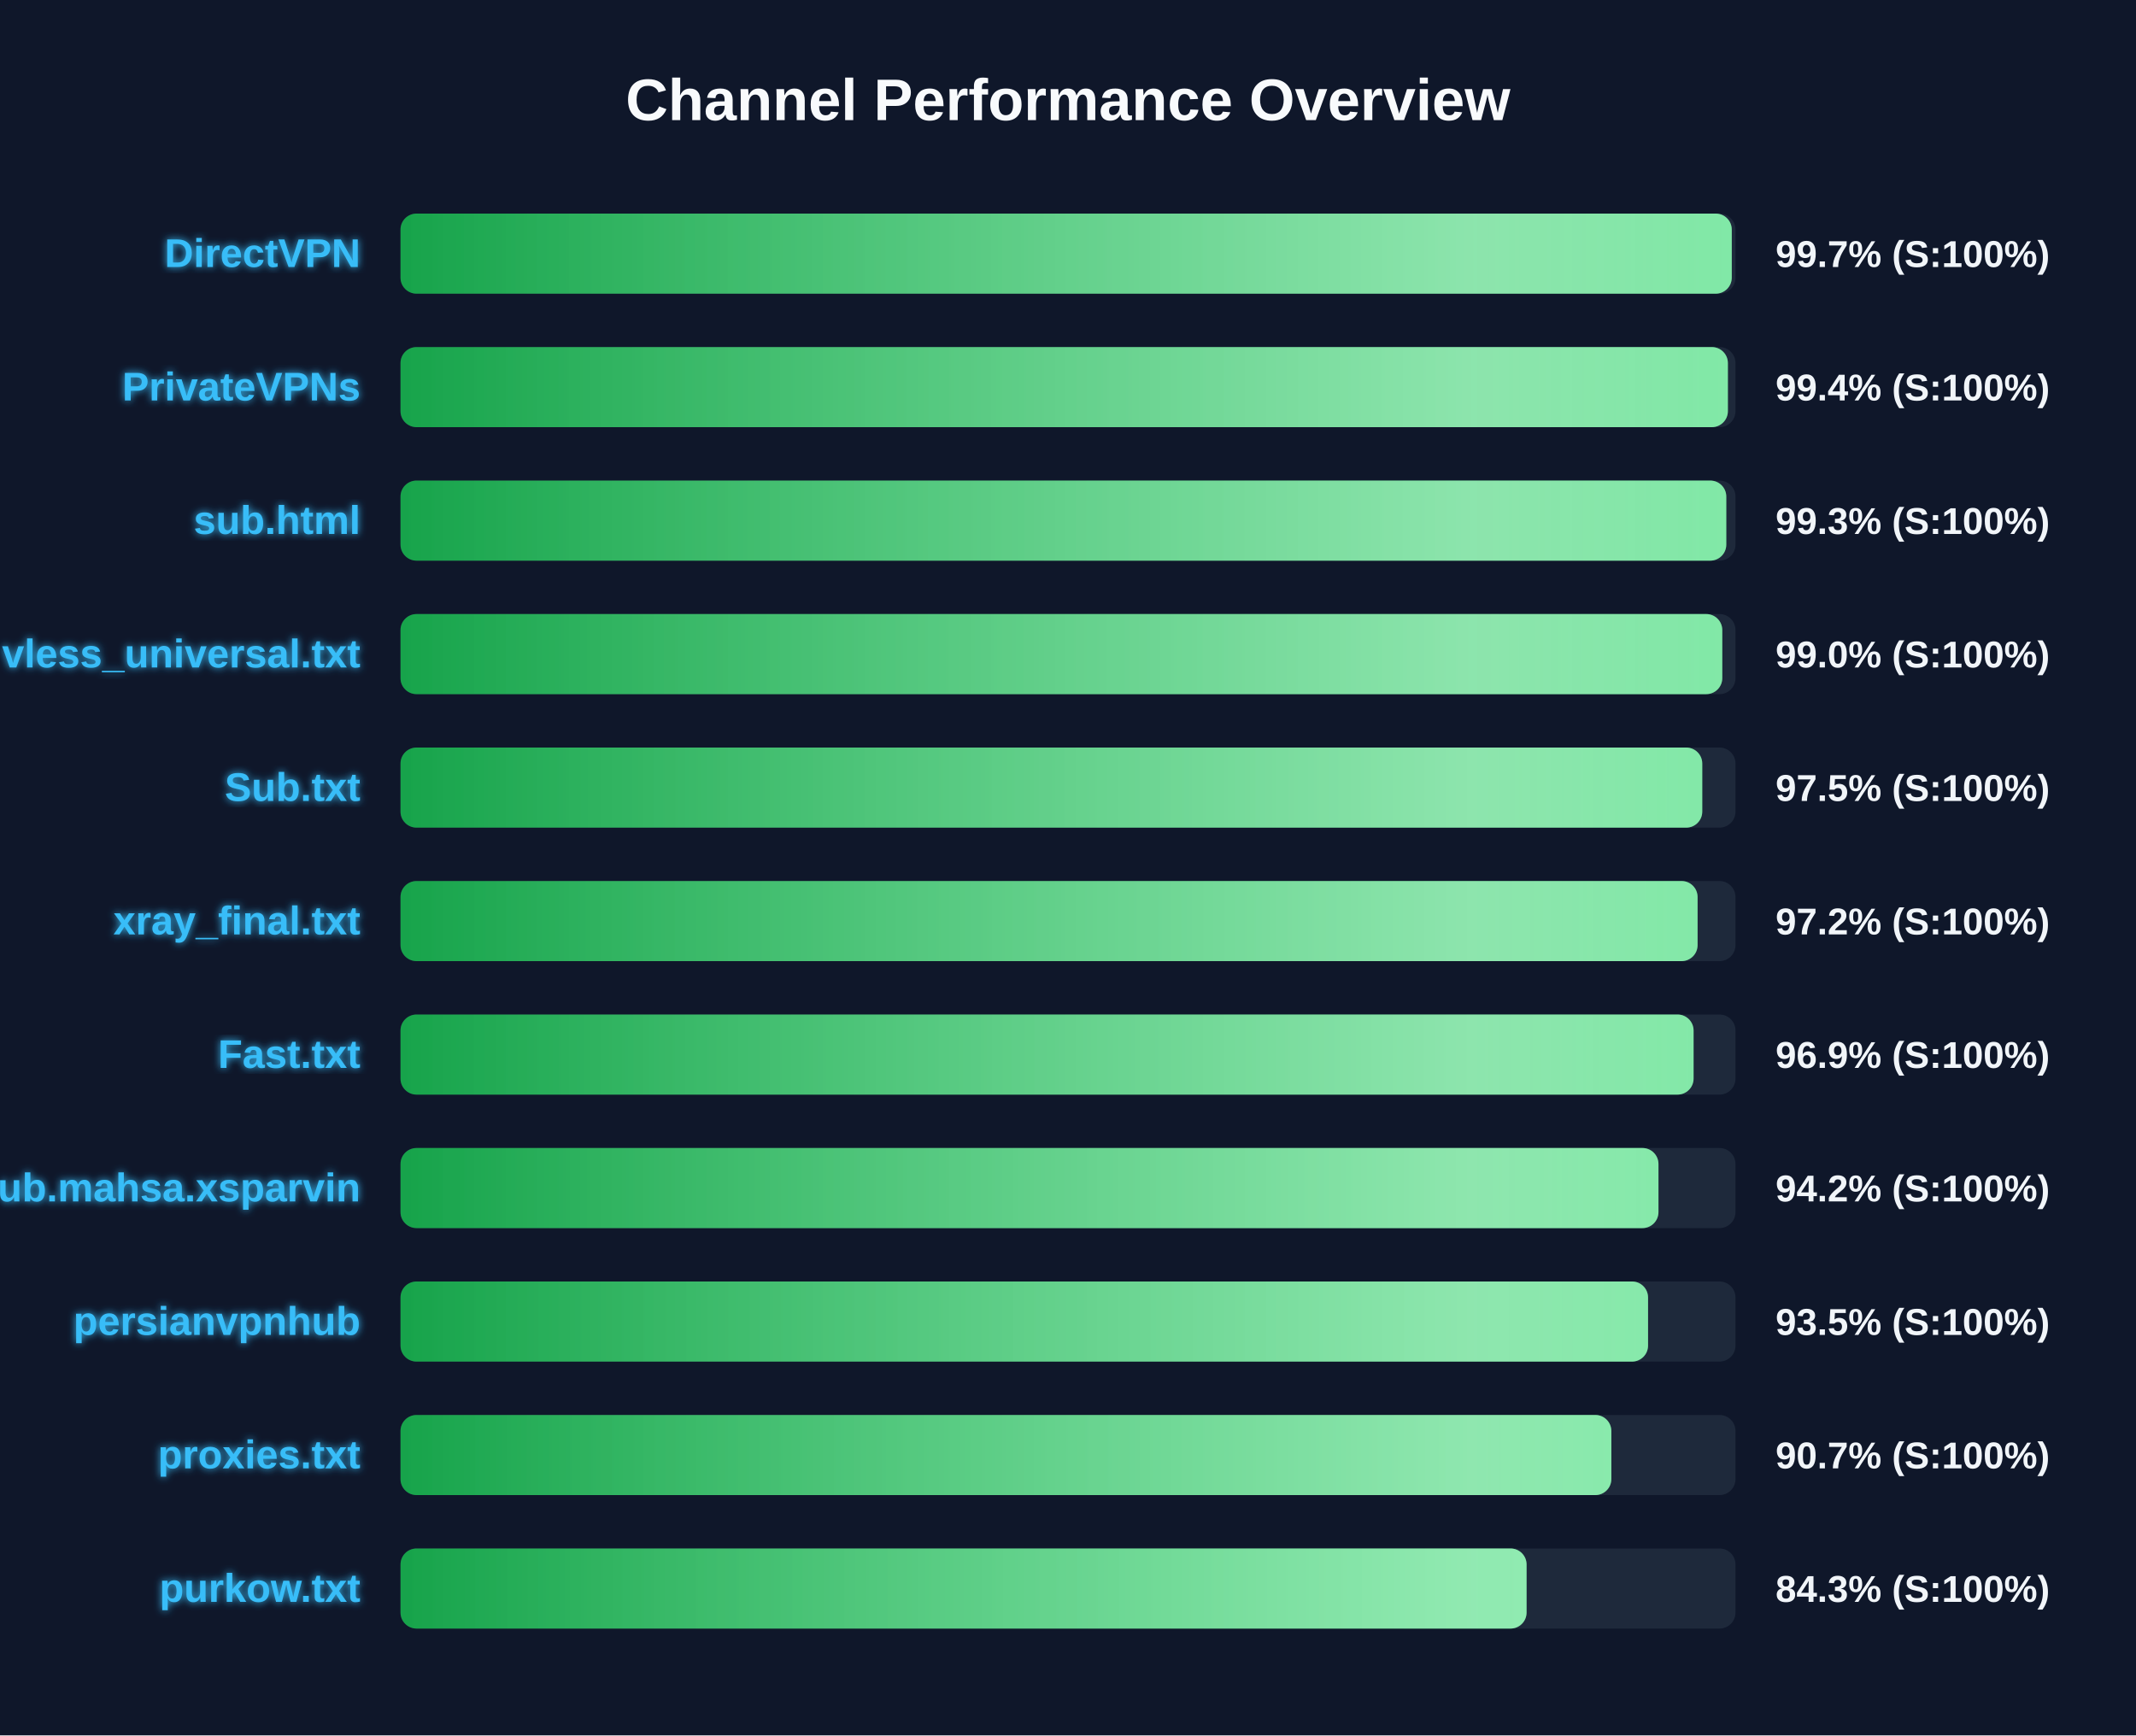
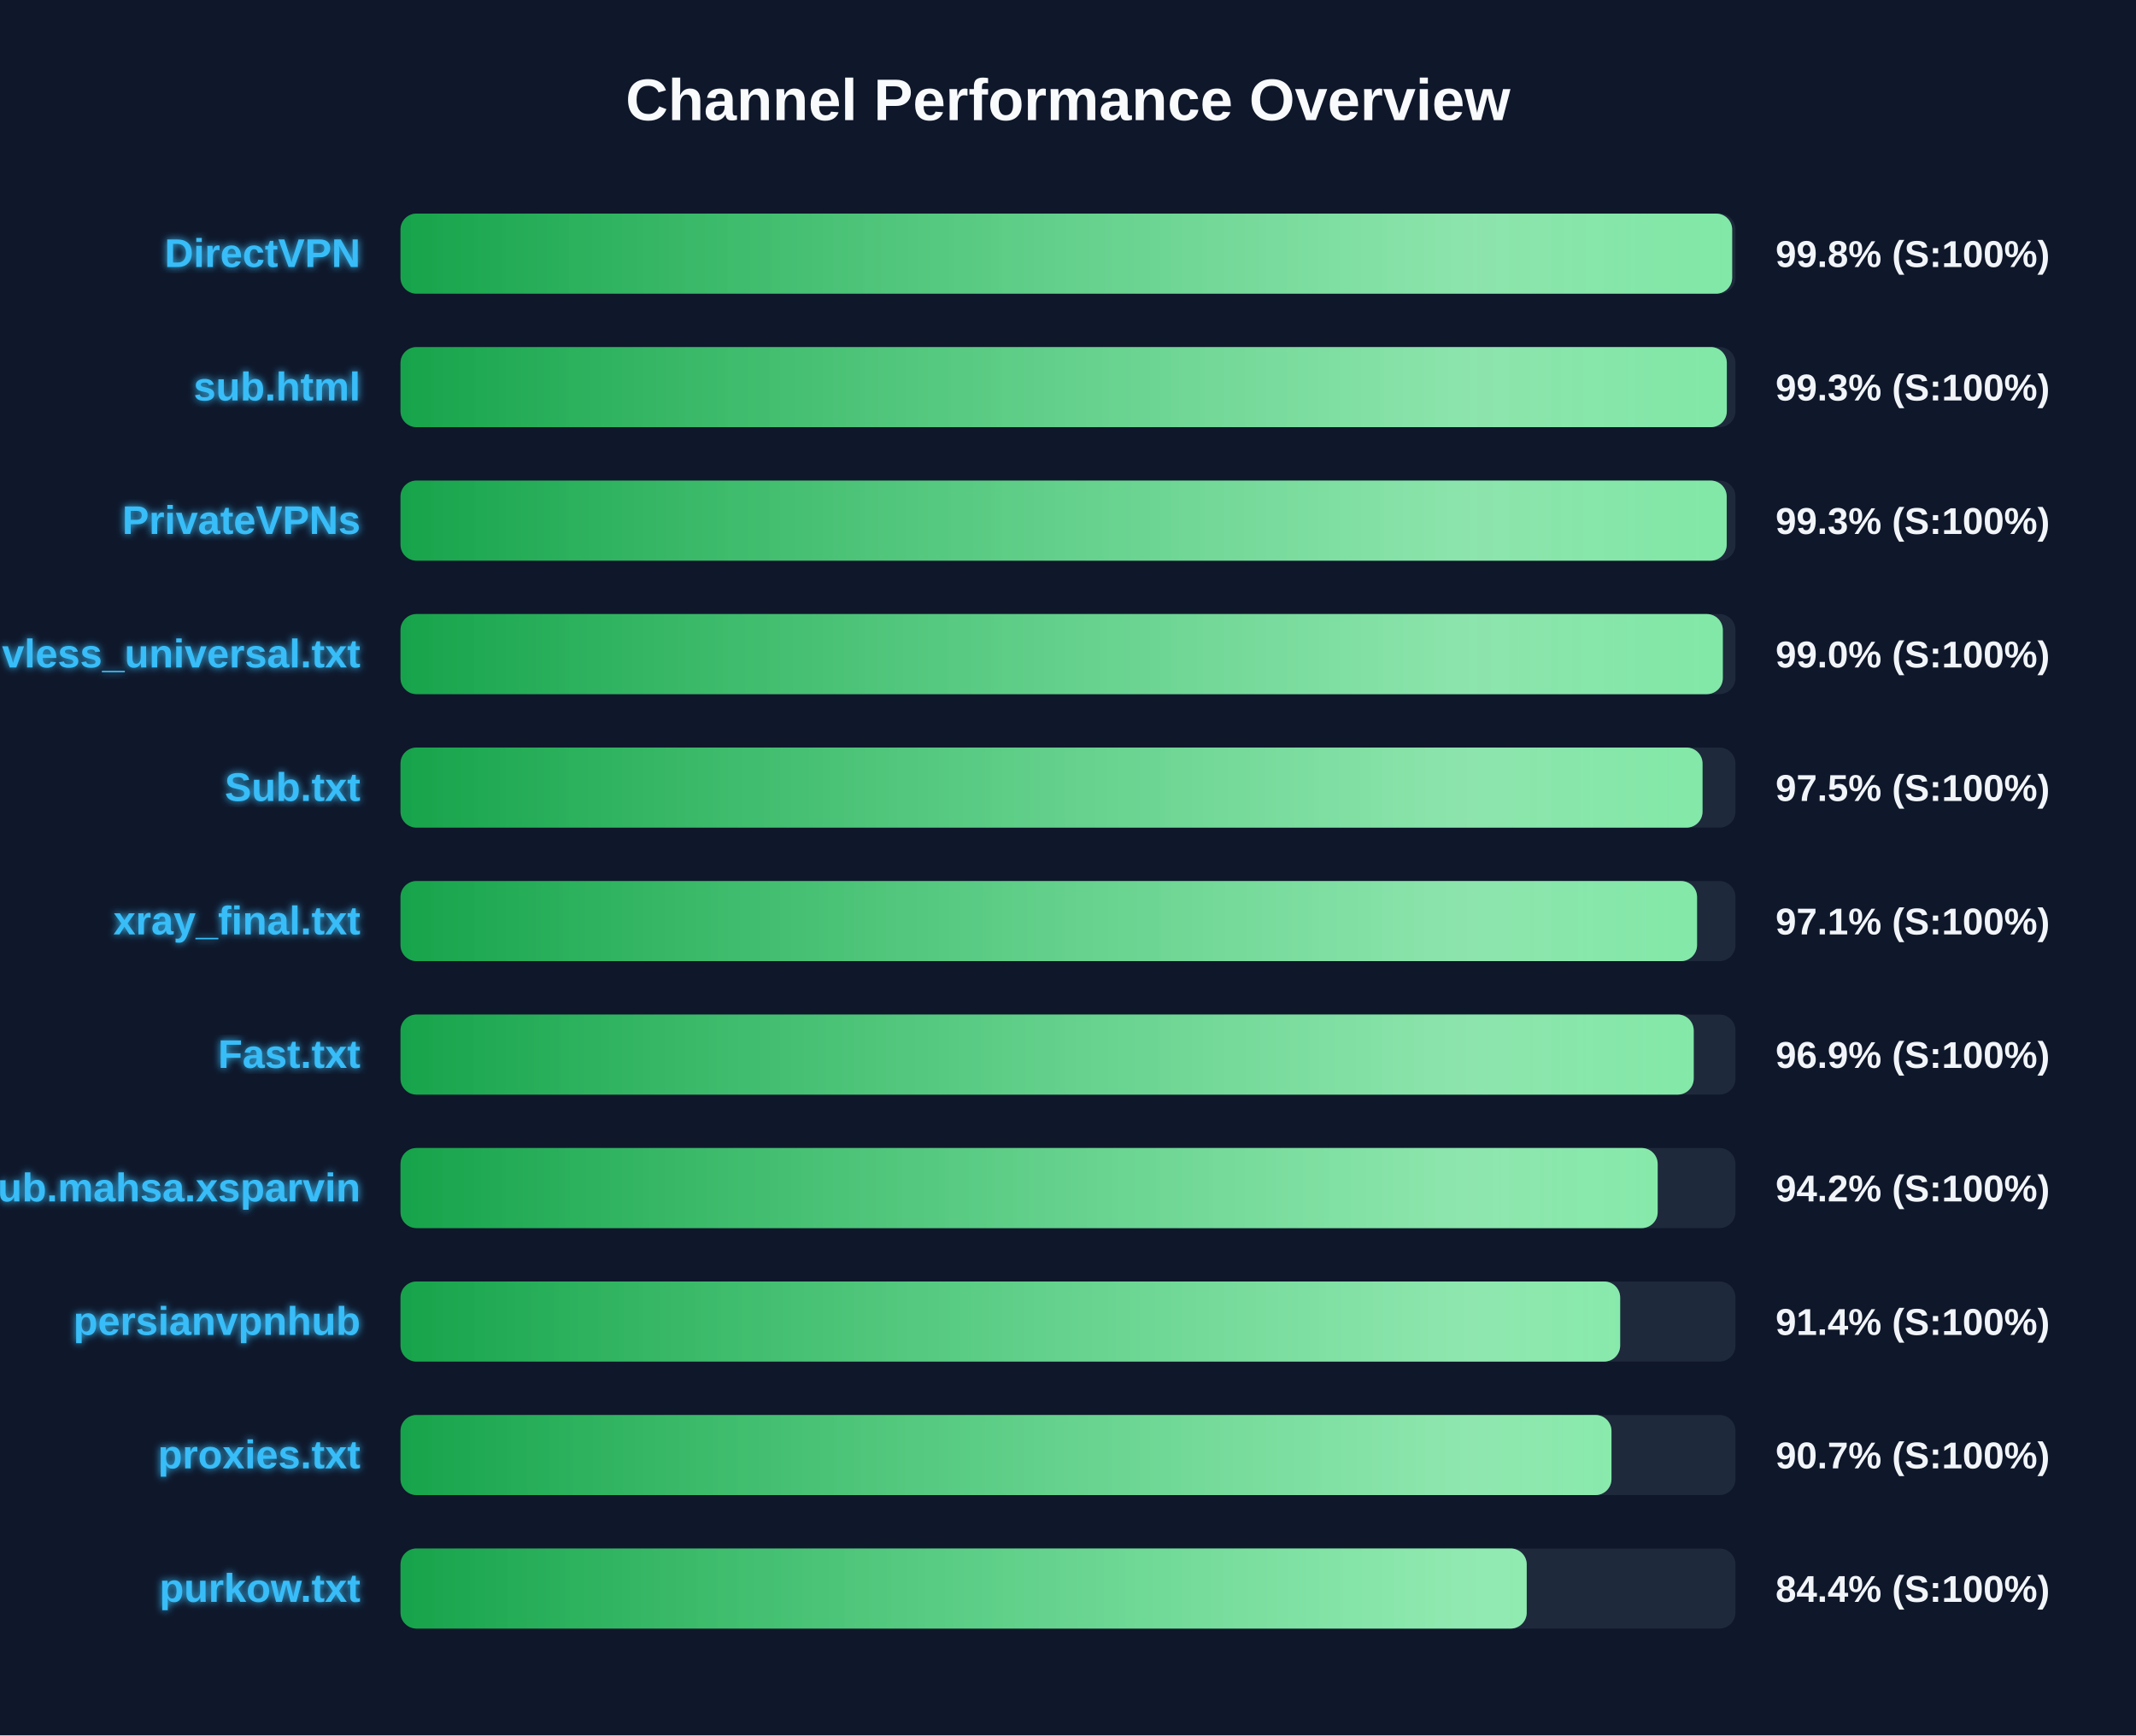
<svg xmlns="http://www.w3.org/2000/svg" width="800" height="650" version="1.1">
  <defs>
    <linearGradient id="grad-green" x1="0%" y1="0%" x2="100%" y2="0%">
      <stop offset="0%" stop-color="#16a34a" />
      <stop offset="100%" stop-color="#4ade80" />
    </linearGradient>
    <linearGradient id="grad-yellow" x1="0%" y1="0%" x2="100%" y2="0%">
      <stop offset="0%" stop-color="#ca8a04" />
      <stop offset="100%" stop-color="#fde047" />
    </linearGradient>
    <linearGradient id="grad-red" x1="0%" y1="0%" x2="100%" y2="0%">
      <stop offset="0%" stop-color="#dc2626" />
      <stop offset="100%" stop-color="#f87171" />
    </linearGradient>
    <linearGradient id="shimmer" x1="0%" y1="0%" x2="100%" y2="0%">
      <stop offset="0%" stop-color="rgba(255,255,255,0)" />
      <stop offset="50%" stop-color="rgba(255,255,255,0.4)" />
      <stop offset="100%" stop-color="rgba(255,255,255,0)" />
    </linearGradient>
    <filter id="glow" x="-20%" y="-20%" width="140%" height="140%">
      <feGaussianBlur stdDeviation="1.5" result="blur" />
      <feComposite in="SourceGraphic" in2="blur" operator="over" />
    </filter>
  </defs>
  <style>
        .bg-rect { fill: #0f172a; }
        .title { font: bold 22px 'Segoe UI', Arial, sans-serif; fill: #f8fafc; }
        .row { font: bold 15px 'Segoe UI', Arial, sans-serif; fill: #38bdf8; filter: url(#glow); }
        .score { font: bold 14px 'Segoe UI', Arial, sans-serif; fill: #f1f5f9; }
        @keyframes shimmer-anim {
            0% { transform: translateX(-100%); }
            100% { transform: translateX(200%); }
        }
        .shimmer-rect {
            animation: shimmer-anim 2.5s infinite linear;
        }
    </style>
  <rect width="100%" height="100%" class="bg-rect" />
  <text x="400" y="45" text-anchor="middle" class="title">Channel Performance Overview</text>
  <rect x="150" y="80" width="500" height="30" fill="#1e293b" rx="6" />
  <clipPath id="clip-0">
-     <rect x="150" y="80" width="498.6" height="30" rx="6" />
+     <rect x="150" y="80" width="498.75" height="30" rx="6" />
  </clipPath>
-   <rect x="150" y="80" width="498.6" height="30" fill="url(#grad-green)" rx="6" />
+   <rect x="150" y="80" width="498.75" height="30" fill="url(#grad-green)" rx="6" />
  <g clip-path="url(#clip-0)">
    <rect x="150" y="80" width="100%" height="30" fill="url(#shimmer)" class="shimmer-rect" />
  </g>
  <text x="135" y="100" text-anchor="end" class="row">DirectVPN</text>
-   <text x="665" y="100" text-anchor="start" class="score">99.7% (S:100%)</text>
+   <text x="665" y="100" text-anchor="start" class="score">99.8% (S:100%)</text>
  <rect x="150" y="130" width="500" height="30" fill="#1e293b" rx="6" />
  <clipPath id="clip-1">
-     <rect x="150" y="130" width="497.15" height="30" rx="6" />
+     <rect x="150" y="130" width="496.75" height="30" rx="6" />
  </clipPath>
-   <rect x="150" y="130" width="497.15" height="30" fill="url(#grad-green)" rx="6" />
+   <rect x="150" y="130" width="496.75" height="30" fill="url(#grad-green)" rx="6" />
  <g clip-path="url(#clip-1)">
    <rect x="150" y="130" width="100%" height="30" fill="url(#shimmer)" class="shimmer-rect" />
  </g>
-   <text x="135" y="150" text-anchor="end" class="row">PrivateVPNs</text>
-   <text x="665" y="150" text-anchor="start" class="score">99.4% (S:100%)</text>
+   <text x="135" y="150" text-anchor="end" class="row">sub.html</text>
+   <text x="665" y="150" text-anchor="start" class="score">99.3% (S:100%)</text>
  <rect x="150" y="180" width="500" height="30" fill="#1e293b" rx="6" />
  <clipPath id="clip-2">
-     <rect x="150" y="180" width="496.55" height="30" rx="6" />
+     <rect x="150" y="180" width="496.7" height="30" rx="6" />
  </clipPath>
-   <rect x="150" y="180" width="496.55" height="30" fill="url(#grad-green)" rx="6" />
+   <rect x="150" y="180" width="496.7" height="30" fill="url(#grad-green)" rx="6" />
  <g clip-path="url(#clip-2)">
    <rect x="150" y="180" width="100%" height="30" fill="url(#shimmer)" class="shimmer-rect" />
  </g>
-   <text x="135" y="200" text-anchor="end" class="row">sub.html</text>
+   <text x="135" y="200" text-anchor="end" class="row">PrivateVPNs</text>
  <text x="665" y="200" text-anchor="start" class="score">99.3% (S:100%)</text>
  <rect x="150" y="230" width="500" height="30" fill="#1e293b" rx="6" />
  <clipPath id="clip-3">
-     <rect x="150" y="230" width="495.05" height="30" rx="6" />
+     <rect x="150" y="230" width="495.25" height="30" rx="6" />
  </clipPath>
-   <rect x="150" y="230" width="495.05" height="30" fill="url(#grad-green)" rx="6" />
+   <rect x="150" y="230" width="495.25" height="30" fill="url(#grad-green)" rx="6" />
  <g clip-path="url(#clip-3)">
    <rect x="150" y="230" width="100%" height="30" fill="url(#shimmer)" class="shimmer-rect" />
  </g>
  <text x="135" y="250" text-anchor="end" class="row">vless_universal.txt</text>
  <text x="665" y="250" text-anchor="start" class="score">99.0% (S:100%)</text>
  <rect x="150" y="280" width="500" height="30" fill="#1e293b" rx="6" />
  <clipPath id="clip-4">
-     <rect x="150" y="280" width="487.55" height="30" rx="6" />
+     <rect x="150" y="280" width="487.65" height="30" rx="6" />
  </clipPath>
-   <rect x="150" y="280" width="487.55" height="30" fill="url(#grad-green)" rx="6" />
+   <rect x="150" y="280" width="487.65" height="30" fill="url(#grad-green)" rx="6" />
  <g clip-path="url(#clip-4)">
    <rect x="150" y="280" width="100%" height="30" fill="url(#shimmer)" class="shimmer-rect" />
  </g>
  <text x="135" y="300" text-anchor="end" class="row">Sub.txt</text>
  <text x="665" y="300" text-anchor="start" class="score">97.5% (S:100%)</text>
  <rect x="150" y="330" width="500" height="30" fill="#1e293b" rx="6" />
  <clipPath id="clip-5">
-     <rect x="150" y="330" width="485.8" height="30" rx="6" />
+     <rect x="150" y="330" width="485.6" height="30" rx="6" />
  </clipPath>
-   <rect x="150" y="330" width="485.8" height="30" fill="url(#grad-green)" rx="6" />
+   <rect x="150" y="330" width="485.6" height="30" fill="url(#grad-green)" rx="6" />
  <g clip-path="url(#clip-5)">
    <rect x="150" y="330" width="100%" height="30" fill="url(#shimmer)" class="shimmer-rect" />
  </g>
  <text x="135" y="350" text-anchor="end" class="row">xray_final.txt</text>
-   <text x="665" y="350" text-anchor="start" class="score">97.2% (S:100%)</text>
+   <text x="665" y="350" text-anchor="start" class="score">97.1% (S:100%)</text>
  <rect x="150" y="380" width="500" height="30" fill="#1e293b" rx="6" />
  <clipPath id="clip-6">
-     <rect x="150" y="380" width="484.3" height="30" rx="6" />
+     <rect x="150" y="380" width="484.35" height="30" rx="6" />
  </clipPath>
-   <rect x="150" y="380" width="484.3" height="30" fill="url(#grad-green)" rx="6" />
+   <rect x="150" y="380" width="484.35" height="30" fill="url(#grad-green)" rx="6" />
  <g clip-path="url(#clip-6)">
    <rect x="150" y="380" width="100%" height="30" fill="url(#shimmer)" class="shimmer-rect" />
  </g>
  <text x="135" y="400" text-anchor="end" class="row">Fast.txt</text>
  <text x="665" y="400" text-anchor="start" class="score">96.9% (S:100%)</text>
  <rect x="150" y="430" width="500" height="30" fill="#1e293b" rx="6" />
  <clipPath id="clip-7">
-     <rect x="150" y="430" width="471.15" height="30" rx="6" />
+     <rect x="150" y="430" width="470.85" height="30" rx="6" />
  </clipPath>
-   <rect x="150" y="430" width="471.15" height="30" fill="url(#grad-green)" rx="6" />
+   <rect x="150" y="430" width="470.85" height="30" fill="url(#grad-green)" rx="6" />
  <g clip-path="url(#clip-7)">
    <rect x="150" y="430" width="100%" height="30" fill="url(#shimmer)" class="shimmer-rect" />
  </g>
  <text x="135" y="450" text-anchor="end" class="row">Sub.mahsa.xsparvin</text>
  <text x="665" y="450" text-anchor="start" class="score">94.2% (S:100%)</text>
  <rect x="150" y="480" width="500" height="30" fill="#1e293b" rx="6" />
  <clipPath id="clip-8">
-     <rect x="150" y="480" width="467.25" height="30" rx="6" />
+     <rect x="150" y="480" width="456.8" height="30" rx="6" />
  </clipPath>
-   <rect x="150" y="480" width="467.25" height="30" fill="url(#grad-green)" rx="6" />
+   <rect x="150" y="480" width="456.8" height="30" fill="url(#grad-green)" rx="6" />
  <g clip-path="url(#clip-8)">
    <rect x="150" y="480" width="100%" height="30" fill="url(#shimmer)" class="shimmer-rect" />
  </g>
  <text x="135" y="500" text-anchor="end" class="row">persianvpnhub</text>
-   <text x="665" y="500" text-anchor="start" class="score">93.5% (S:100%)</text>
+   <text x="665" y="500" text-anchor="start" class="score">91.4% (S:100%)</text>
  <rect x="150" y="530" width="500" height="30" fill="#1e293b" rx="6" />
  <clipPath id="clip-9">
-     <rect x="150" y="530" width="453.5" height="30" rx="6" />
+     <rect x="150" y="530" width="453.55" height="30" rx="6" />
  </clipPath>
-   <rect x="150" y="530" width="453.5" height="30" fill="url(#grad-green)" rx="6" />
+   <rect x="150" y="530" width="453.55" height="30" fill="url(#grad-green)" rx="6" />
  <g clip-path="url(#clip-9)">
    <rect x="150" y="530" width="100%" height="30" fill="url(#shimmer)" class="shimmer-rect" />
  </g>
  <text x="135" y="550" text-anchor="end" class="row">proxies.txt</text>
  <text x="665" y="550" text-anchor="start" class="score">90.7% (S:100%)</text>
  <rect x="150" y="580" width="500" height="30" fill="#1e293b" rx="6" />
  <clipPath id="clip-10">
-     <rect x="150" y="580" width="421.75" height="30" rx="6" />
+     <rect x="150" y="580" width="421.8" height="30" rx="6" />
  </clipPath>
-   <rect x="150" y="580" width="421.75" height="30" fill="url(#grad-green)" rx="6" />
+   <rect x="150" y="580" width="421.8" height="30" fill="url(#grad-green)" rx="6" />
  <g clip-path="url(#clip-10)">
    <rect x="150" y="580" width="100%" height="30" fill="url(#shimmer)" class="shimmer-rect" />
  </g>
  <text x="135" y="600" text-anchor="end" class="row">purkow.txt</text>
-   <text x="665" y="600" text-anchor="start" class="score">84.3% (S:100%)</text>
+   <text x="665" y="600" text-anchor="start" class="score">84.4% (S:100%)</text>
</svg>
